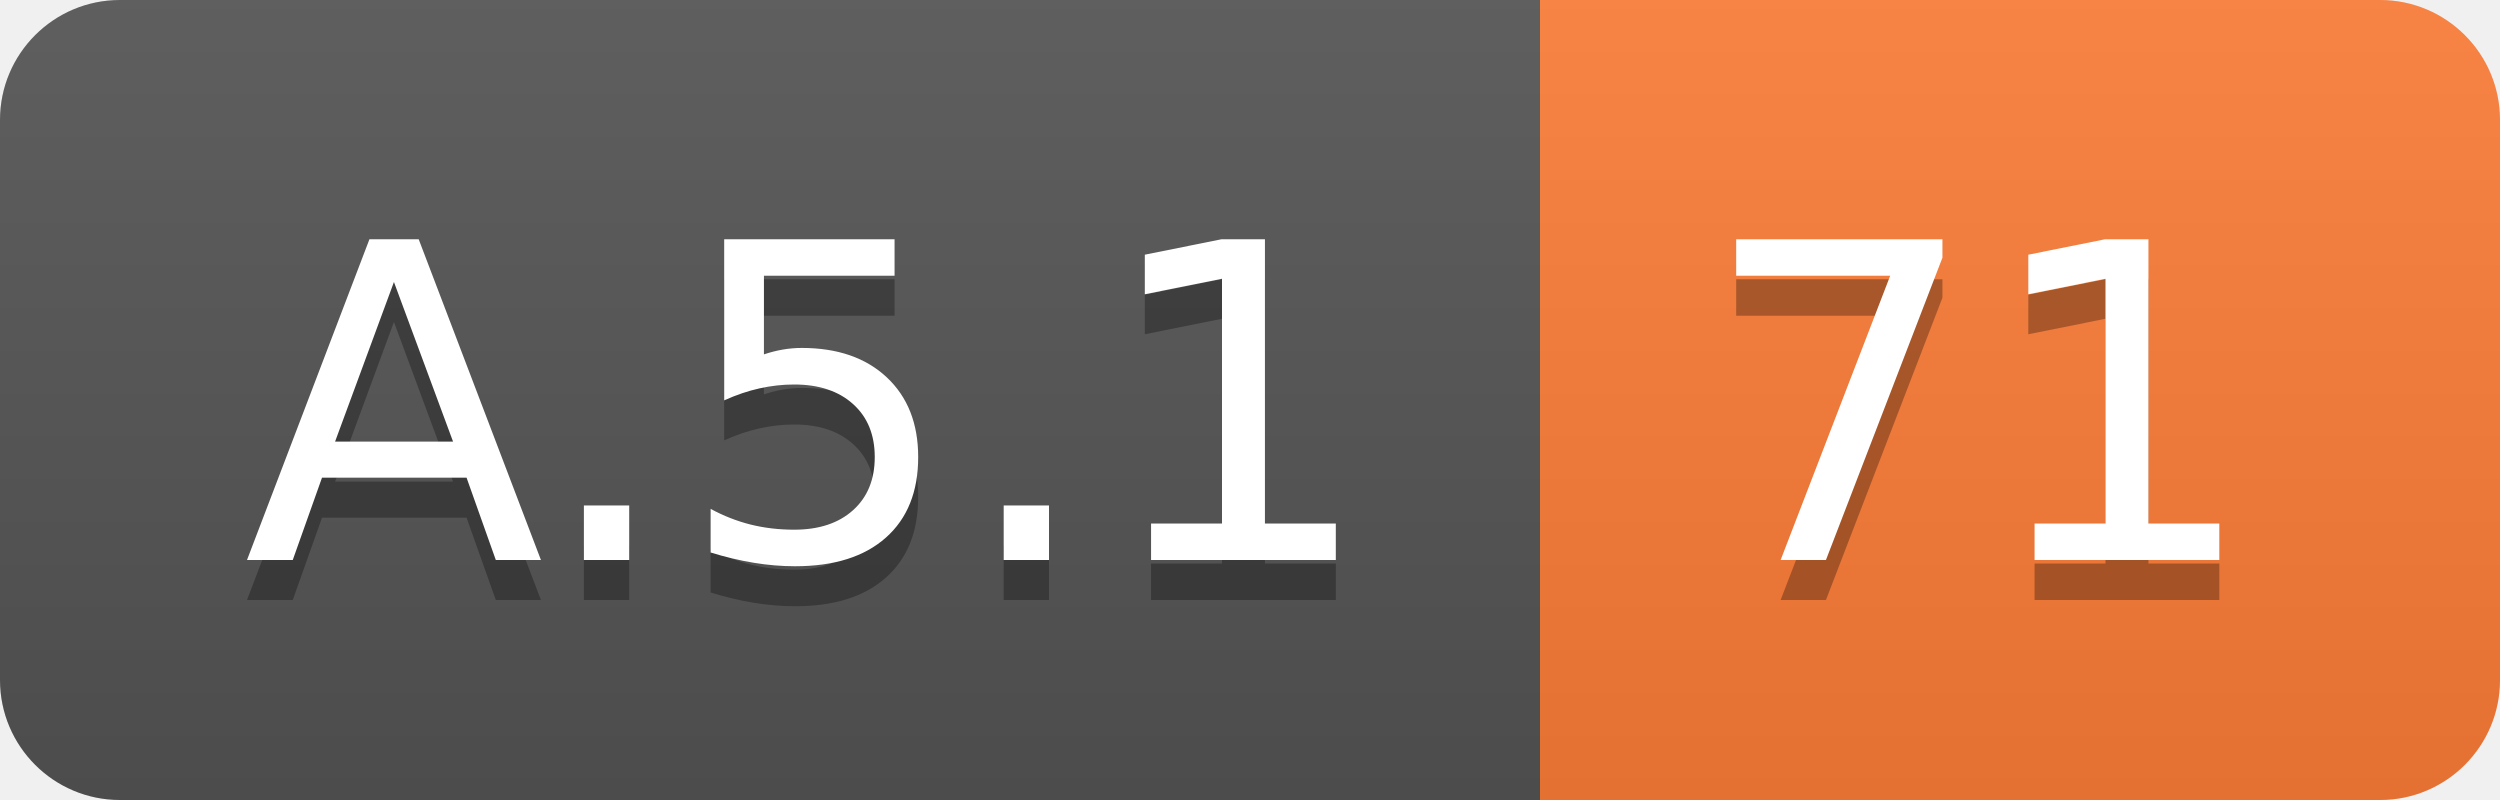
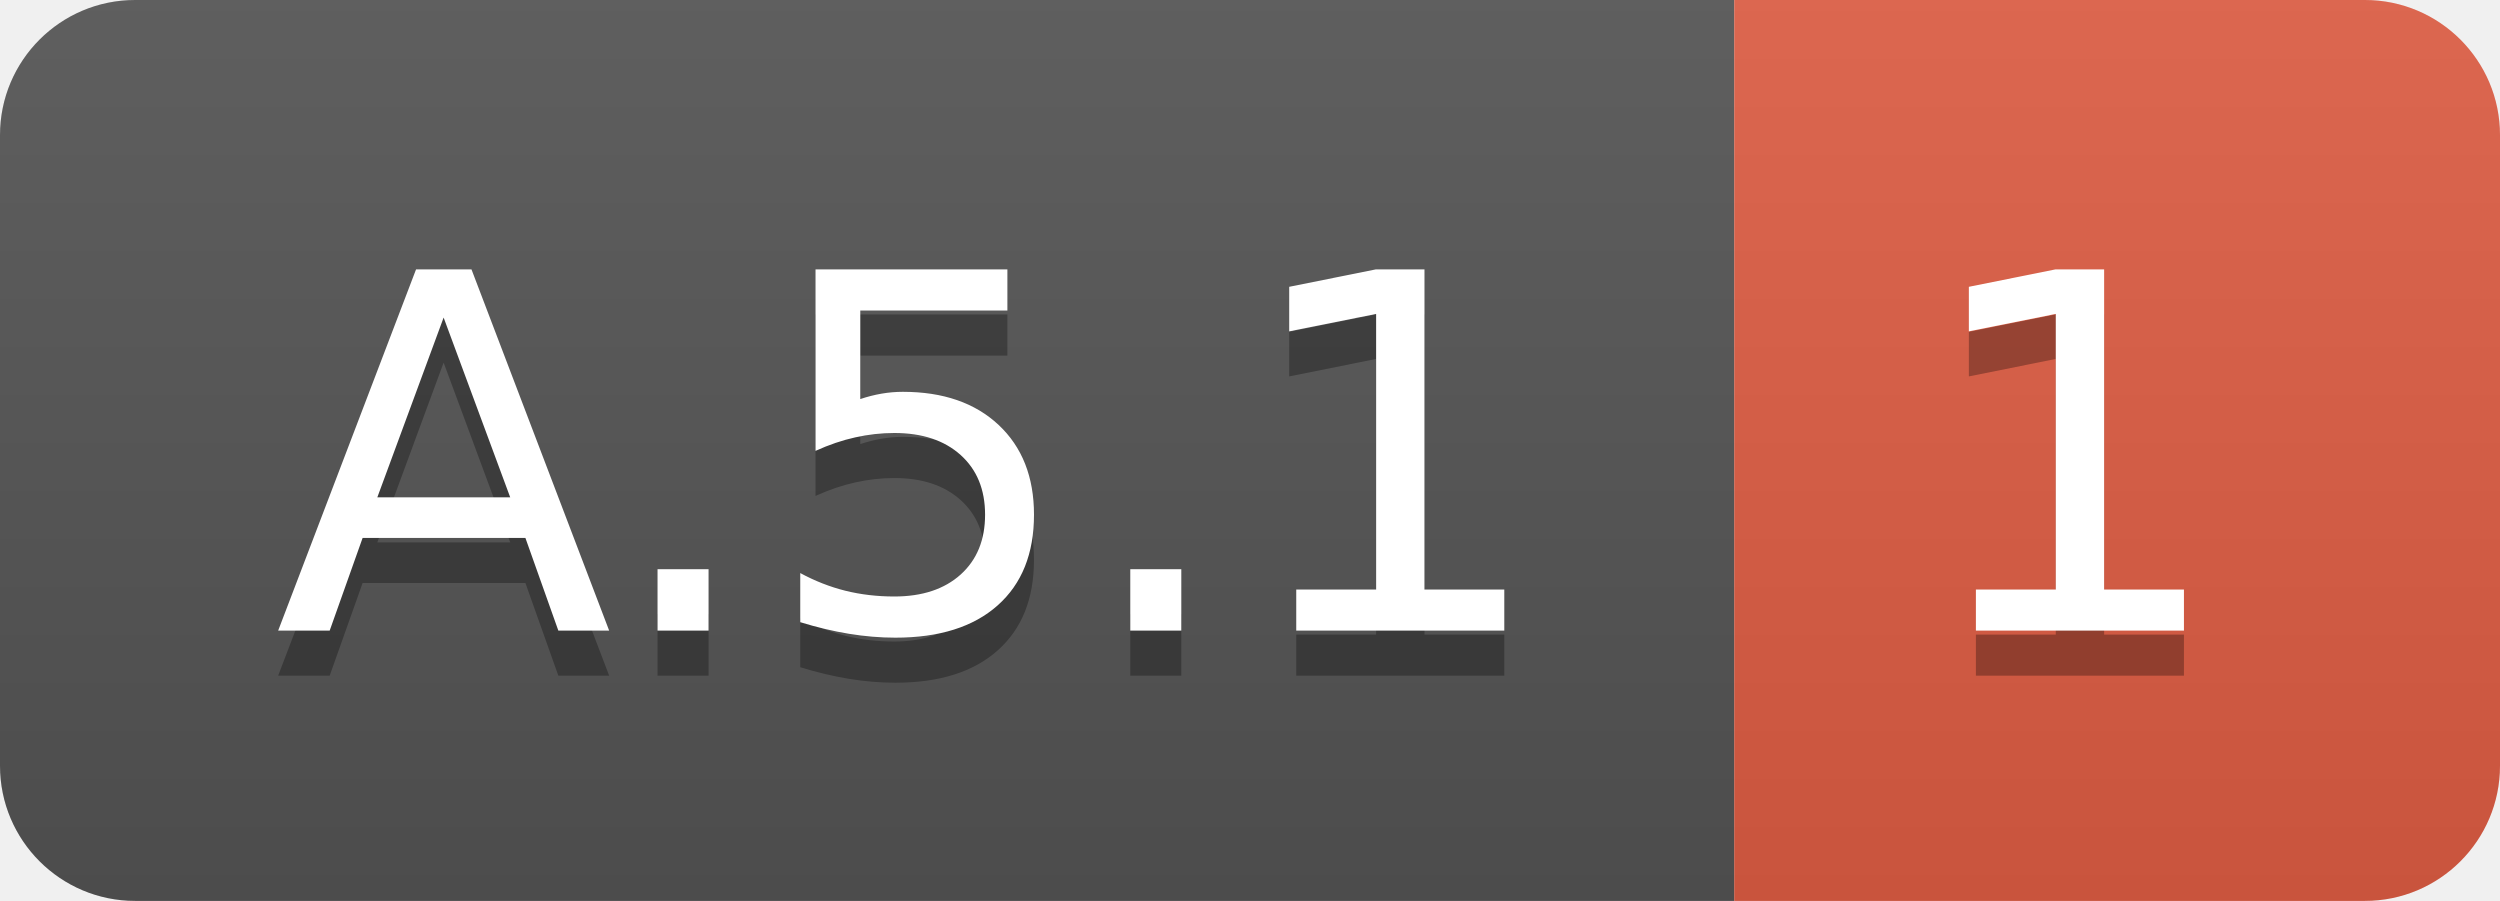
- <svg xmlns="http://www.w3.org/2000/svg" width="62.5" height="20">
+ <svg xmlns="http://www.w3.org/2000/svg" width="55.5" height="20">
  <linearGradient id="smooth" x2="0" y2="100%">
    <stop offset="0" stop-color="#bbb" stop-opacity=".1" />
    <stop offset="1" stop-opacity=".1" />
  </linearGradient>
  <clipPath id="round">
-     <rect width="62.5" height="20" rx="3" fill="#fff" />
+     <rect width="55.5" height="20" rx="3" fill="#fff" />
  </clipPath>
  <g clip-path="url(#round)">
    <rect width="38.5" height="20" fill="#555" />
-     <rect x="38.5" width="24.0" height="20" fill="#fe7d37" />
-     <rect width="62.5" height="20" fill="url(#smooth)" />
+     <rect x="38.5" width="17.0" height="20" fill="#e05d44" />
+     <rect width="55.5" height="20" fill="url(#smooth)" />
  </g>
  <g fill="#fff" text-anchor="middle" font-family="DejaVu Sans,Verdana,Geneva,sans-serif" font-size="110">
    <text x="202.5" y="150" fill="#010101" fill-opacity=".3" transform="scale(0.1)" textLength="285.0" lengthAdjust="spacing">A.5.1</text>
    <text x="202.5" y="140" transform="scale(0.1)" textLength="285.0" lengthAdjust="spacing">A.5.1</text>
-     <text x="495.0" y="150" fill="#010101" fill-opacity=".3" transform="scale(0.1)" textLength="140.0" lengthAdjust="spacing">71</text>
-     <text x="495.0" y="140" transform="scale(0.1)" textLength="140.0" lengthAdjust="spacing">71</text>
+     <text x="460.0" y="150" fill="#010101" fill-opacity=".3" transform="scale(0.1)" textLength="70.0" lengthAdjust="spacing">1</text>
+     <text x="460.0" y="140" transform="scale(0.1)" textLength="70.0" lengthAdjust="spacing">1</text>
  </g>
</svg>
